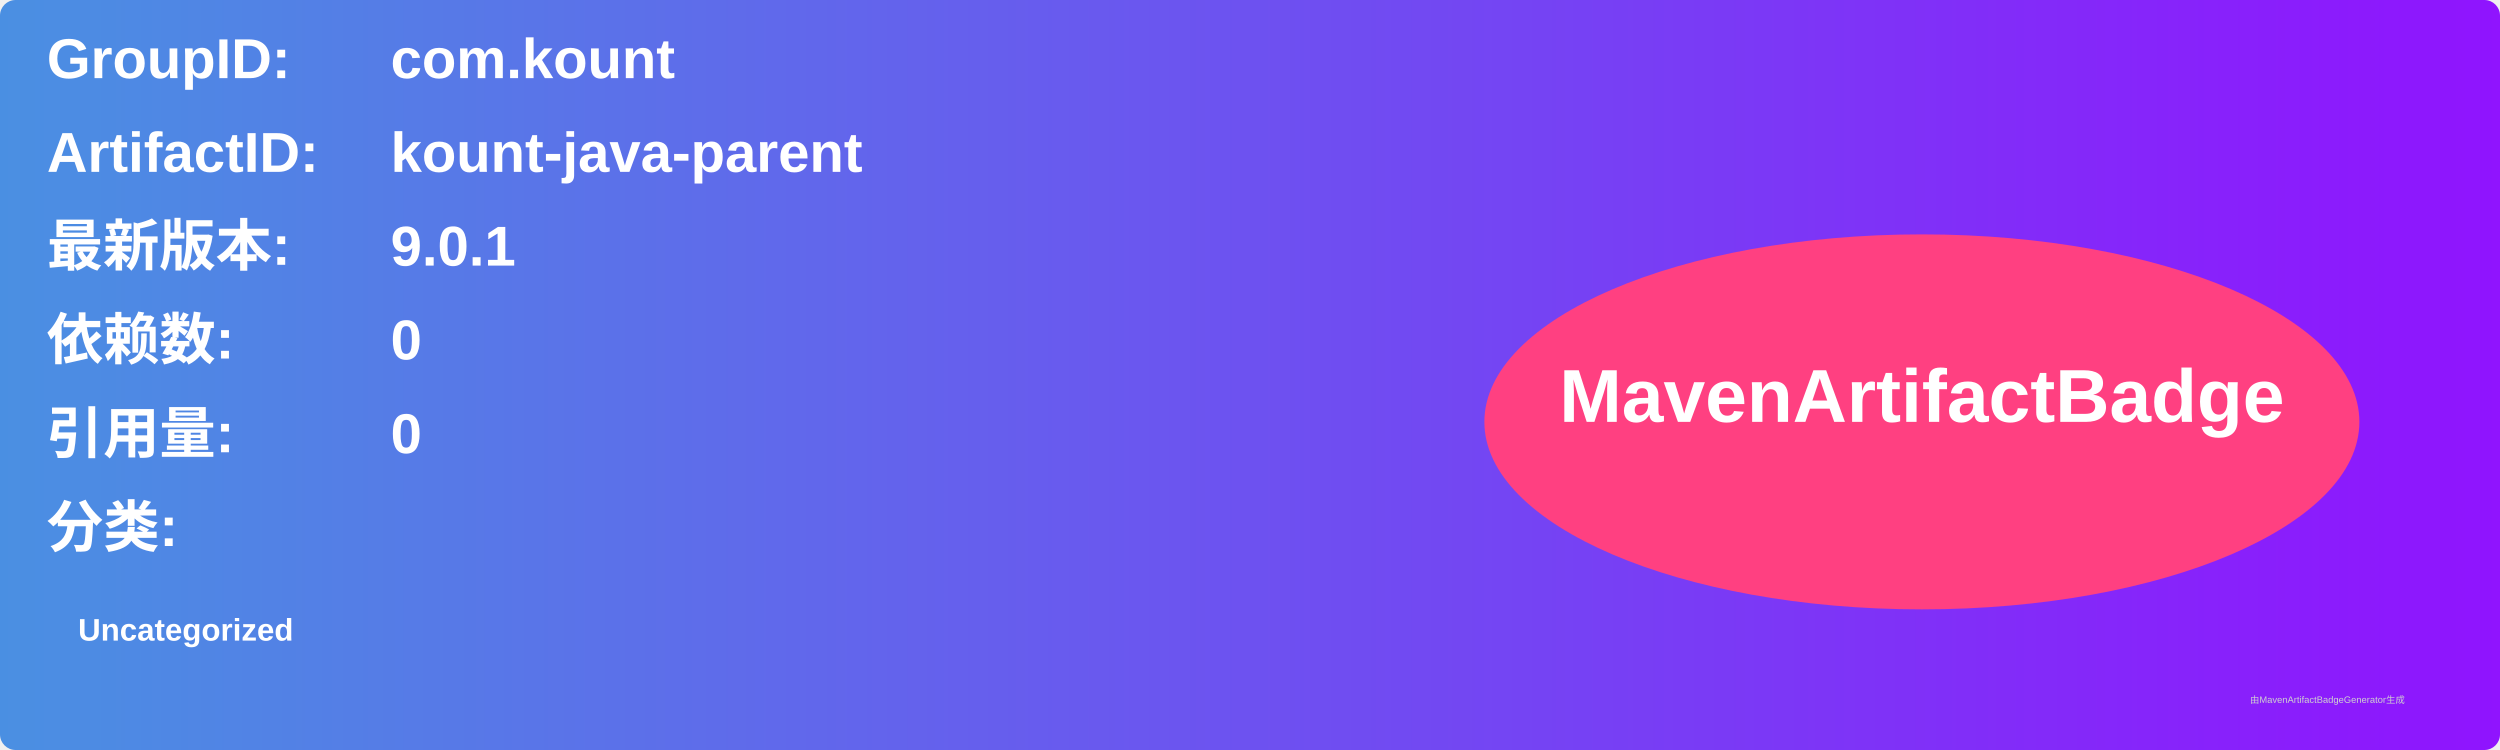
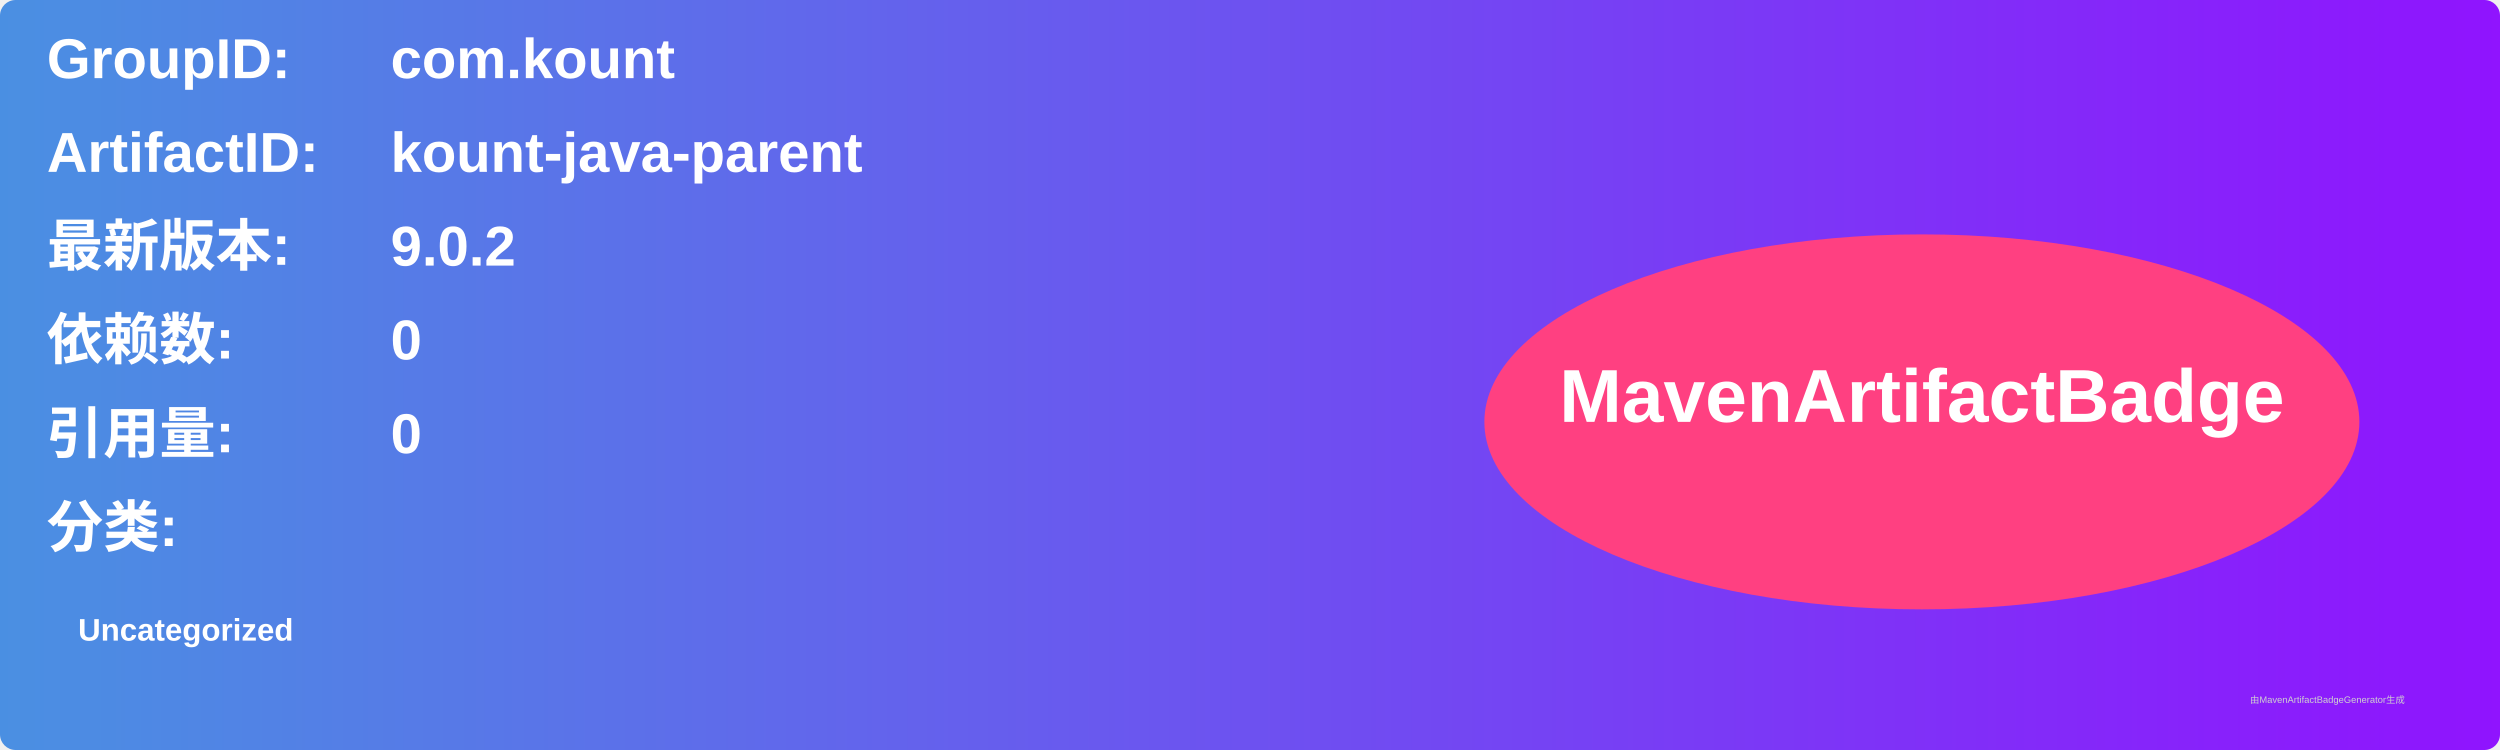
<svg xmlns="http://www.w3.org/2000/svg" width="800" height="240" viewBox="0 0 800 240">
  <linearGradient id="grad" x1="0%" y1="0%" x2="100%" y2="0%">
    <stop offset="0%" stop-color="#4a90e2" />
    <stop offset="100%" stop-color="#9013fe" />
  </linearGradient>
  <rect width="100%" height="100%" rx="5" ry="5" fill="url(#grad)" />
  <g transform="translate(15, 15)">
    <text x="0" y="10" font-family="Arial" font-size="18" fill="white" font-weight="bold" width="260">GroupID:</text>
    <text x="110" y="10" font-family="Arial" font-size="18" fill="white" font-weight="bold" width="460">com.kount</text>
    <text x="0" y="40" font-family="Arial" font-size="18" fill="white" font-weight="bold" width="260">ArtifactID:</text>
    <text x="110" y="40" font-family="Arial" font-size="18" fill="white" font-weight="bold" width="460">kount-java-parent</text>
    <text x="0" y="70" font-family="Arial" font-size="18" fill="white" font-weight="bold">最新版本:</text>
    <text x="110" y="70" font-family="Arial" font-size="18" fill="white" font-weight="bold">
-       <tspan font-weight="bold">9.0.1</tspan>
+       <tspan font-weight="bold">9.0.2</tspan>
    </text>
    <text x="0" y="100" font-family="Arial" font-size="18" fill="white" font-weight="bold">依赖数: </text>
    <text x="110" y="100" font-family="Arial" font-size="18" fill="white">
      <tspan font-weight="bold">0</tspan>
    </text>
    <text x="0" y="130" font-family="Arial" font-size="18" fill="white" font-weight="bold">引用量: </text>
    <text x="110" y="130" font-family="Arial" font-size="18" fill="white">
      <tspan font-weight="bold">0</tspan>
    </text>
    <text x="0" y="160" font-family="Arial" font-size="18" fill="white" font-weight="bold">分类:</text>
    <text x="10" y="190" font-family="Arial" font-size="10" fill="white">
      <tspan font-weight="bold">Uncategorized</tspan>
    </text>
    <ellipse cx="600" cy="120" rx="140" ry="60" fill="#ff4081" />
    <text x="600" y="120" text-anchor="middle" font-family="Arial" font-size="24" fill="white" font-weight="bold">MavenArtifactBadge</text>
  </g>
  <text x="720" y="225" font-family="Arial" font-size="3" fill="#d0d0d0">由MavenArtifactBadgeGenerator生成</text>
</svg>
